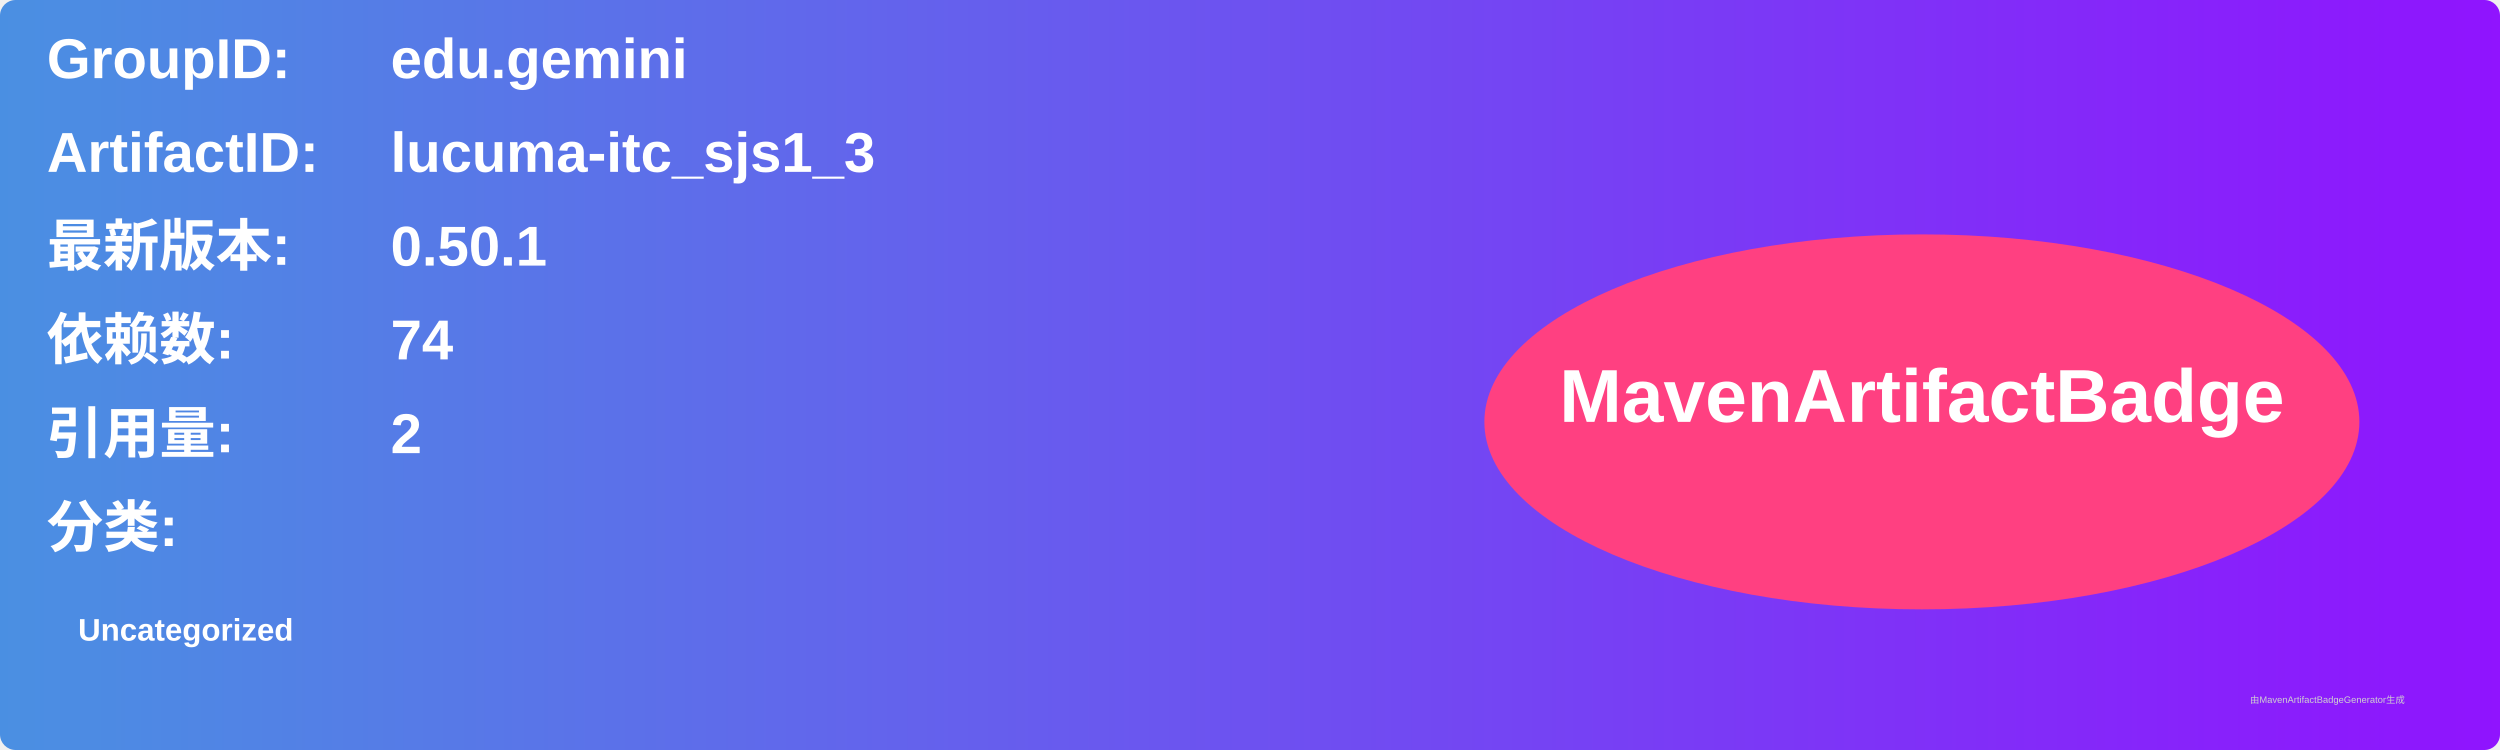
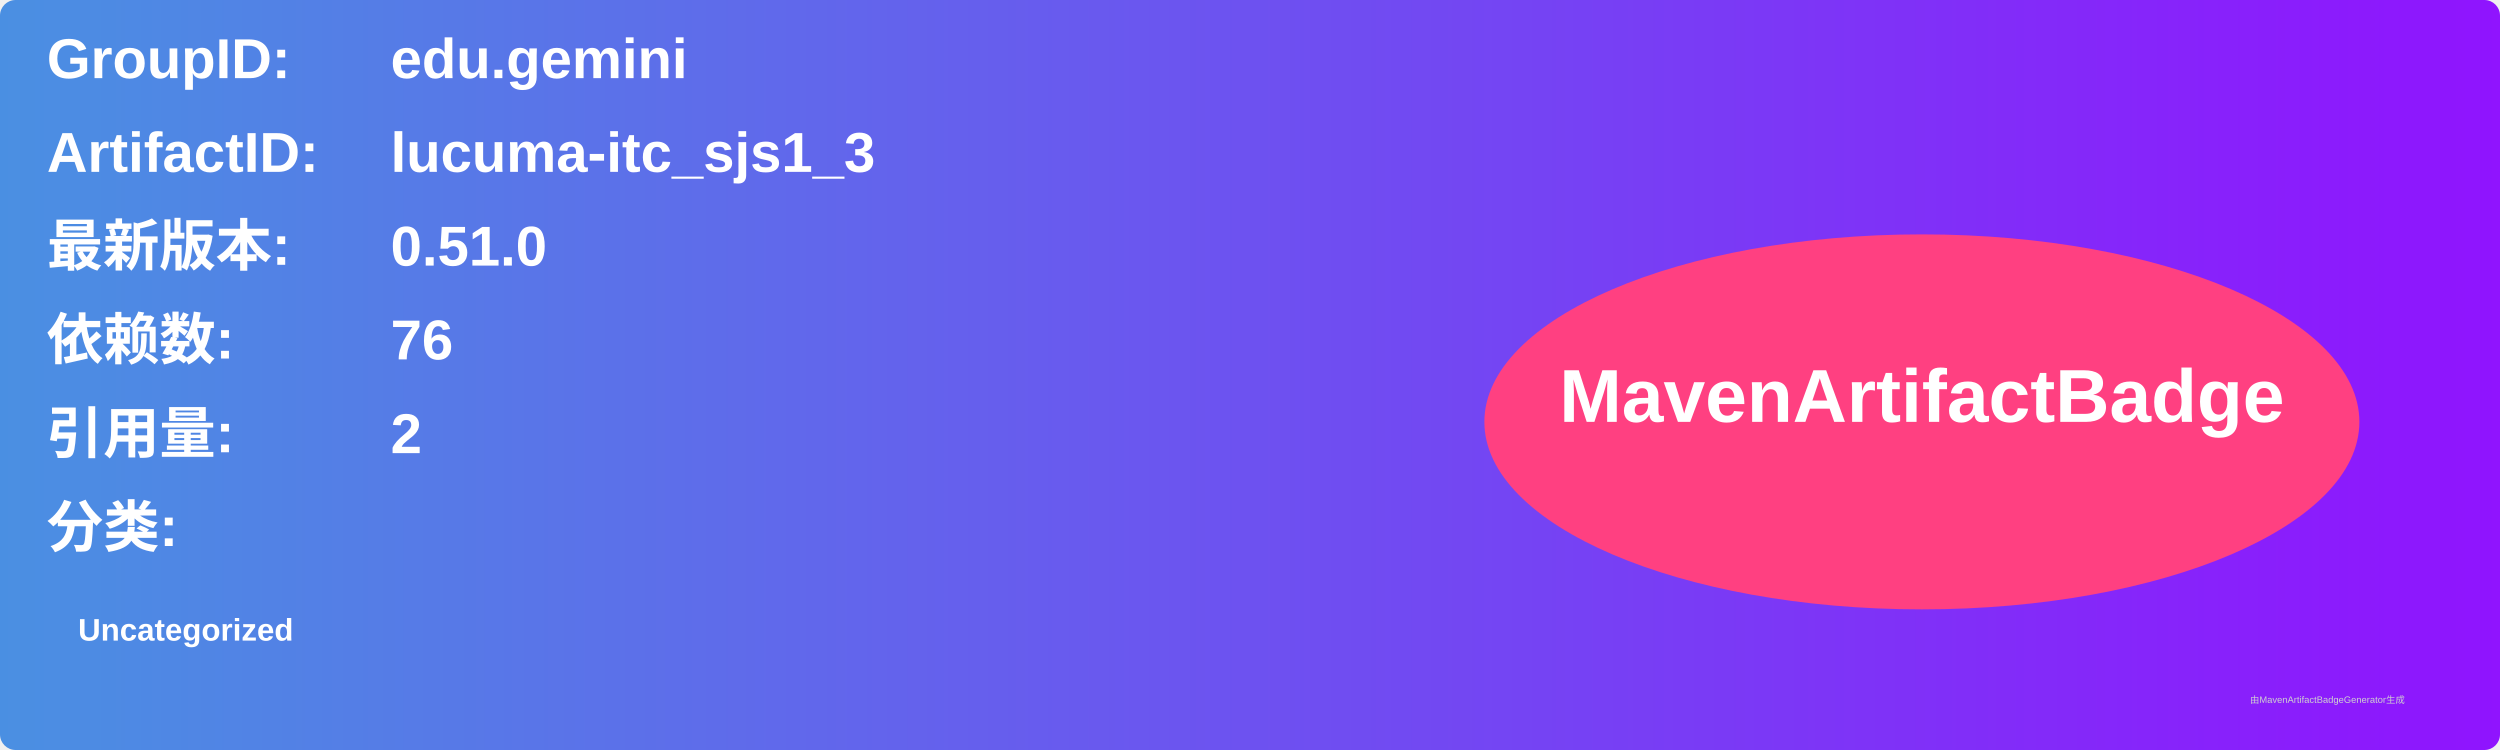
<svg xmlns="http://www.w3.org/2000/svg" width="800" height="240" viewBox="0 0 800 240">
  <linearGradient id="grad" x1="0%" y1="0%" x2="100%" y2="0%">
    <stop offset="0%" stop-color="#4a90e2" />
    <stop offset="100%" stop-color="#9013fe" />
  </linearGradient>
  <rect width="100%" height="100%" rx="5" ry="5" fill="url(#grad)" />
  <g transform="translate(15, 15)">
    <text x="0" y="10" font-family="Arial" font-size="18" fill="white" font-weight="bold" width="260">GroupID:</text>
    <text x="110" y="10" font-family="Arial" font-size="18" fill="white" font-weight="bold" width="460">edu.gemini</text>
    <text x="0" y="40" font-family="Arial" font-size="18" fill="white" font-weight="bold" width="260">ArtifactID:</text>
    <text x="110" y="40" font-family="Arial" font-size="18" fill="white" font-weight="bold" width="460">lucuma-itc_sjs1_3</text>
    <text x="0" y="70" font-family="Arial" font-size="18" fill="white" font-weight="bold">最新版本:</text>
    <text x="110" y="70" font-family="Arial" font-size="18" fill="white" font-weight="bold">
-       <tspan font-weight="bold">0.50.1</tspan>
+       <tspan font-weight="bold">0.51.0</tspan>
    </text>
    <text x="0" y="100" font-family="Arial" font-size="18" fill="white" font-weight="bold">依赖数: </text>
    <text x="110" y="100" font-family="Arial" font-size="18" fill="white">
-       <tspan font-weight="bold">74</tspan>
+       <tspan font-weight="bold">76</tspan>
    </text>
    <text x="0" y="130" font-family="Arial" font-size="18" fill="white" font-weight="bold">引用量: </text>
    <text x="110" y="130" font-family="Arial" font-size="18" fill="white">
      <tspan font-weight="bold">2</tspan>
    </text>
    <text x="0" y="160" font-family="Arial" font-size="18" fill="white" font-weight="bold">分类:</text>
    <text x="10" y="190" font-family="Arial" font-size="10" fill="white">
      <tspan font-weight="bold">Uncategorized</tspan>
    </text>
    <ellipse cx="600" cy="120" rx="140" ry="60" fill="#ff4081" />
    <text x="600" y="120" text-anchor="middle" font-family="Arial" font-size="24" fill="white" font-weight="bold">MavenArtifactBadge</text>
  </g>
  <text x="720" y="225" font-family="Arial" font-size="3" fill="#d0d0d0">由MavenArtifactBadgeGenerator生成</text>
</svg>
